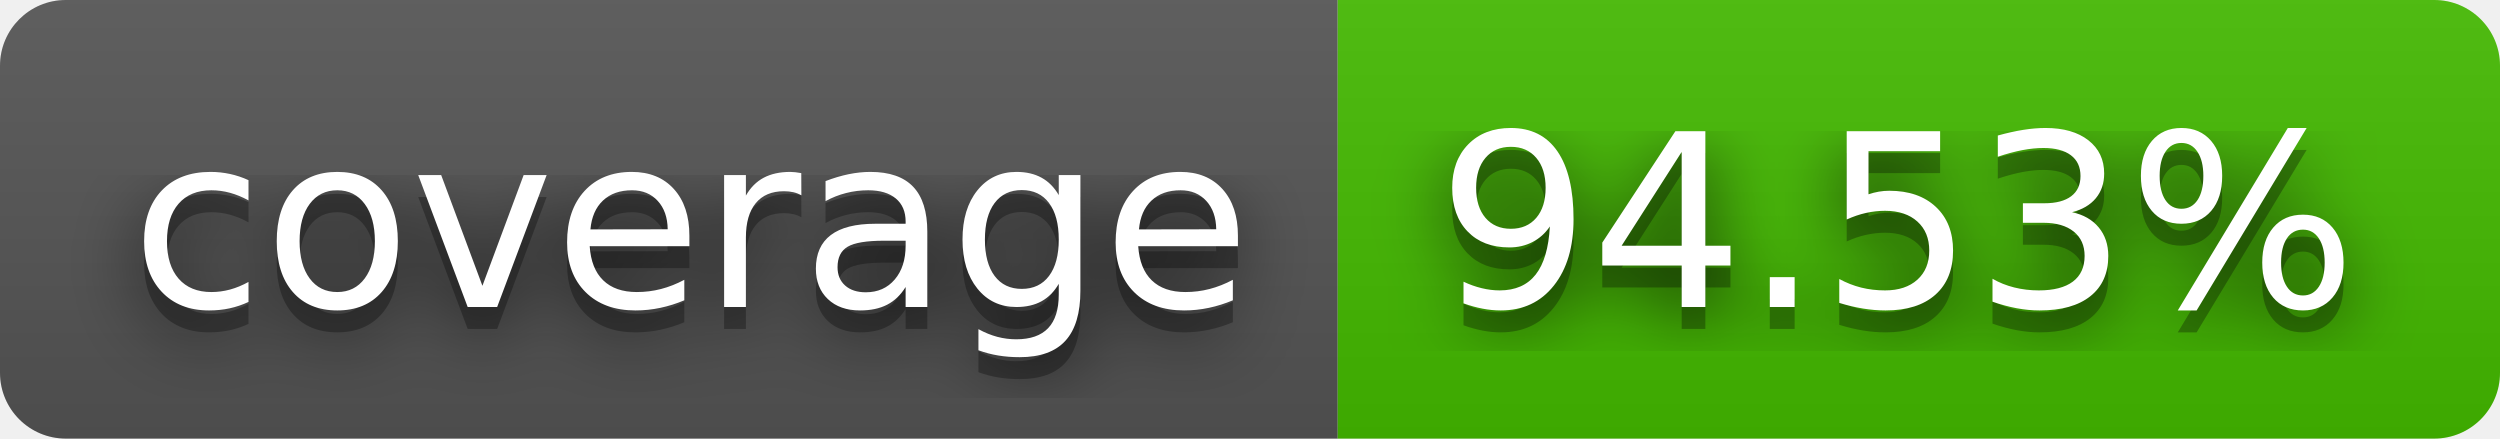
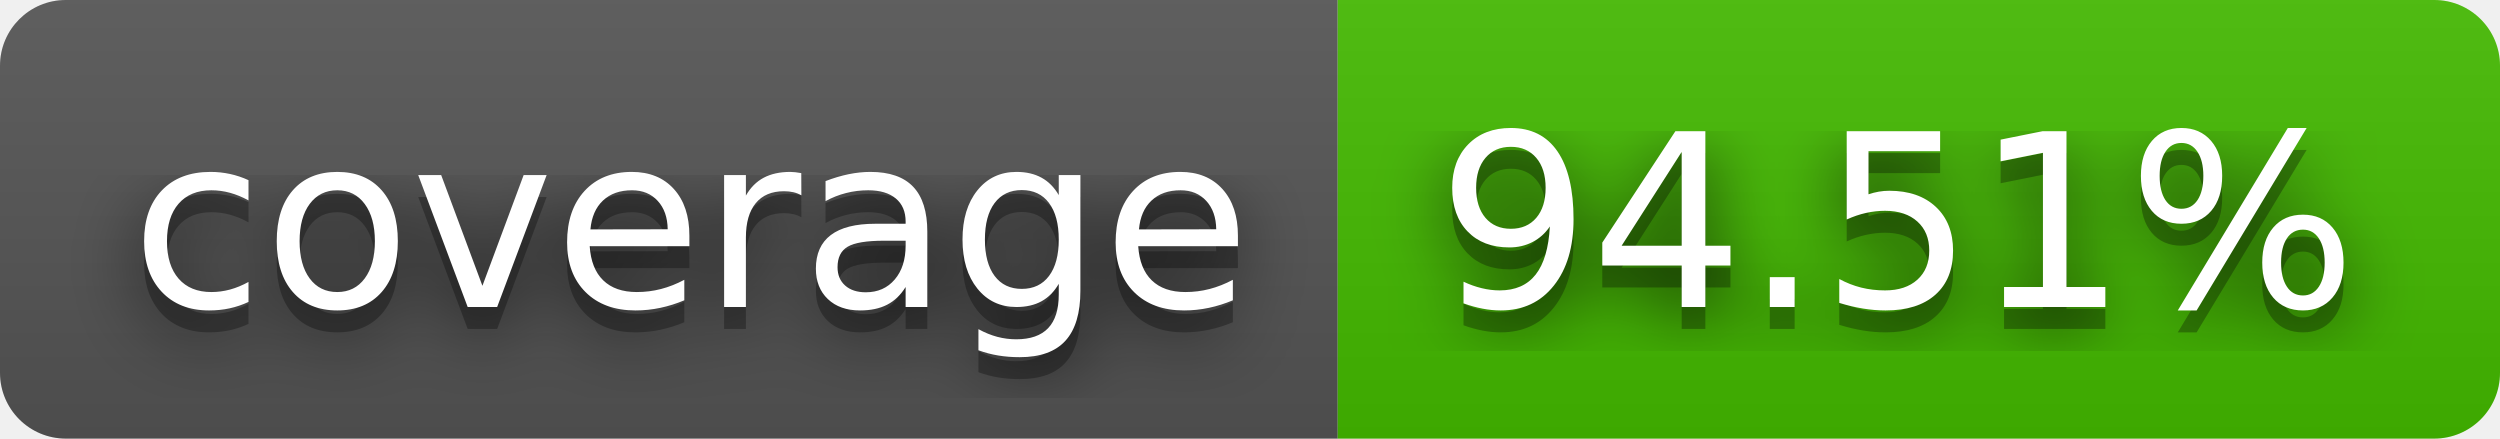
- <svg xmlns="http://www.w3.org/2000/svg" width="114" height="20" role="img" aria-label="coverage: 94.53%">
+ <svg xmlns="http://www.w3.org/2000/svg" width="114" height="20" role="img" aria-label="coverage: 94.51%">
  <filter id="blur">
    <feGaussianBlur stdDeviation="16" />
  </filter>
  <linearGradient id="s" x2="0" y2="100%">
    <stop offset="0" stop-color="#bbb" stop-opacity=".1" />
    <stop offset="1" stop-opacity=".1" />
  </linearGradient>
  <clipPath id="r">
    <rect width="114" height="20" rx="3" />
  </clipPath>
  <g clip-path="url(#r)">
    <rect width="61" height="20" fill="#555" />
    <rect x="61" width="53" height="20" fill="#4b0" />
    <rect width="114" height="20" fill="url(#s)" />
  </g>
  <g fill="#fff" text-anchor="middle" font-family="Verdana,Geneva,DejaVu Sans,sans-serif" text-rendering="geometricPrecision" font-size="110">
    <g transform="scale(.1)">
      <g aria-hidden="true" fill="#010101">
        <text x="315" y="150" fill-opacity=".8" filter="url(#blur)" textLength="510">coverage</text>
        <text x="315" y="150" fill-opacity=".3" textLength="510">coverage</text>
      </g>
      <text x="315" y="140" textLength="510">coverage</text>
    </g>
    <g transform="scale(.1)">
      <g aria-hidden="true" fill="#010101">
-         <text x="865" y="150" fill-opacity=".8" filter="url(#blur)" textLength="430">94.53%</text>
-         <text x="865" y="150" fill-opacity=".3" textLength="430">94.53%</text>
+         <text x="865" y="150" fill-opacity=".8" filter="url(#blur)" textLength="430">94.51%</text>
+         <text x="865" y="150" fill-opacity=".3" textLength="430">94.51%</text>
      </g>
-       <text x="865" y="140" textLength="430">94.53%</text>
+       <text x="865" y="140" textLength="430">94.51%</text>
    </g>
  </g>
</svg>
